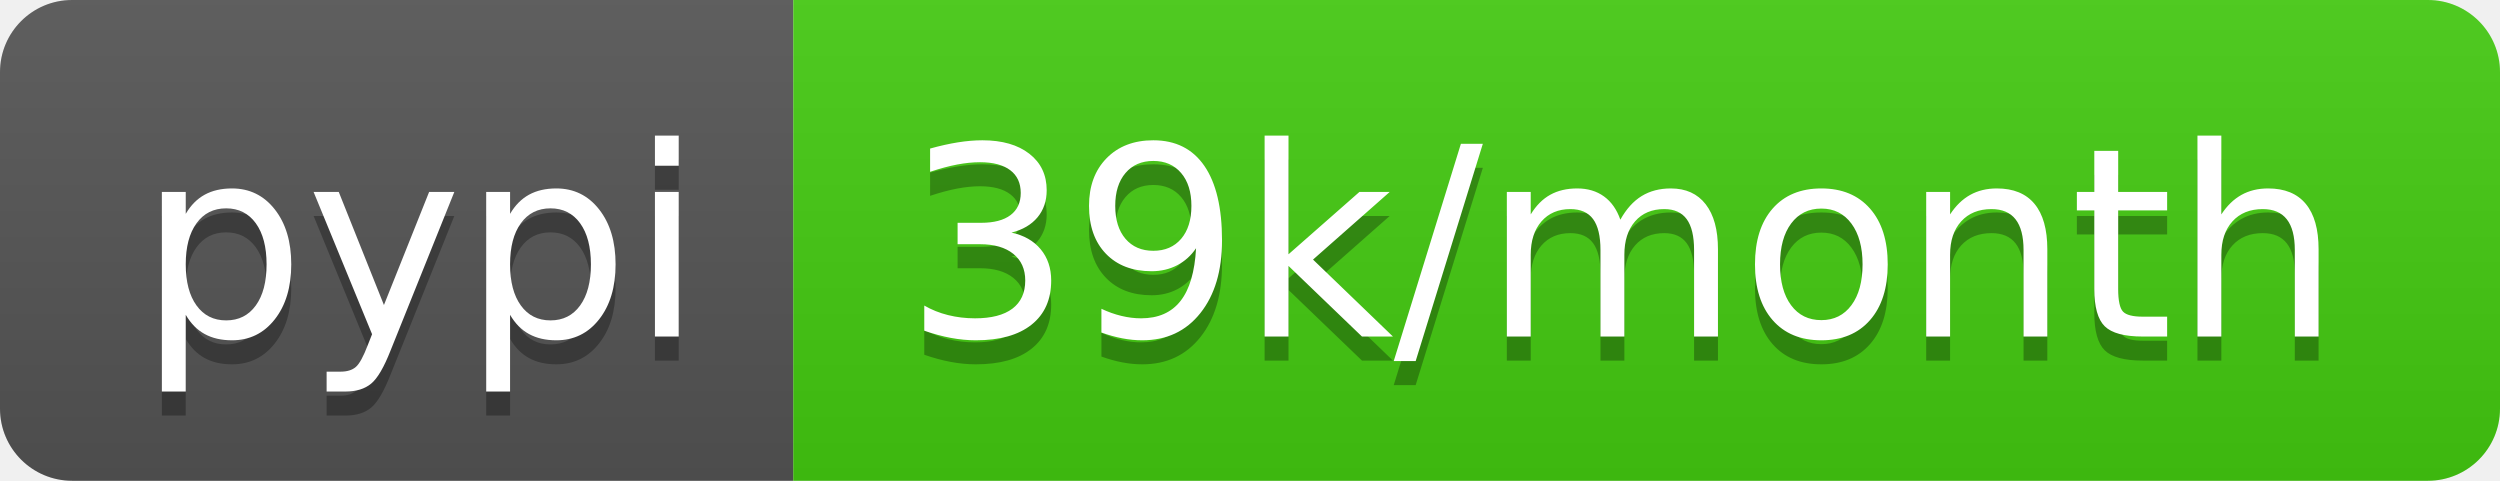
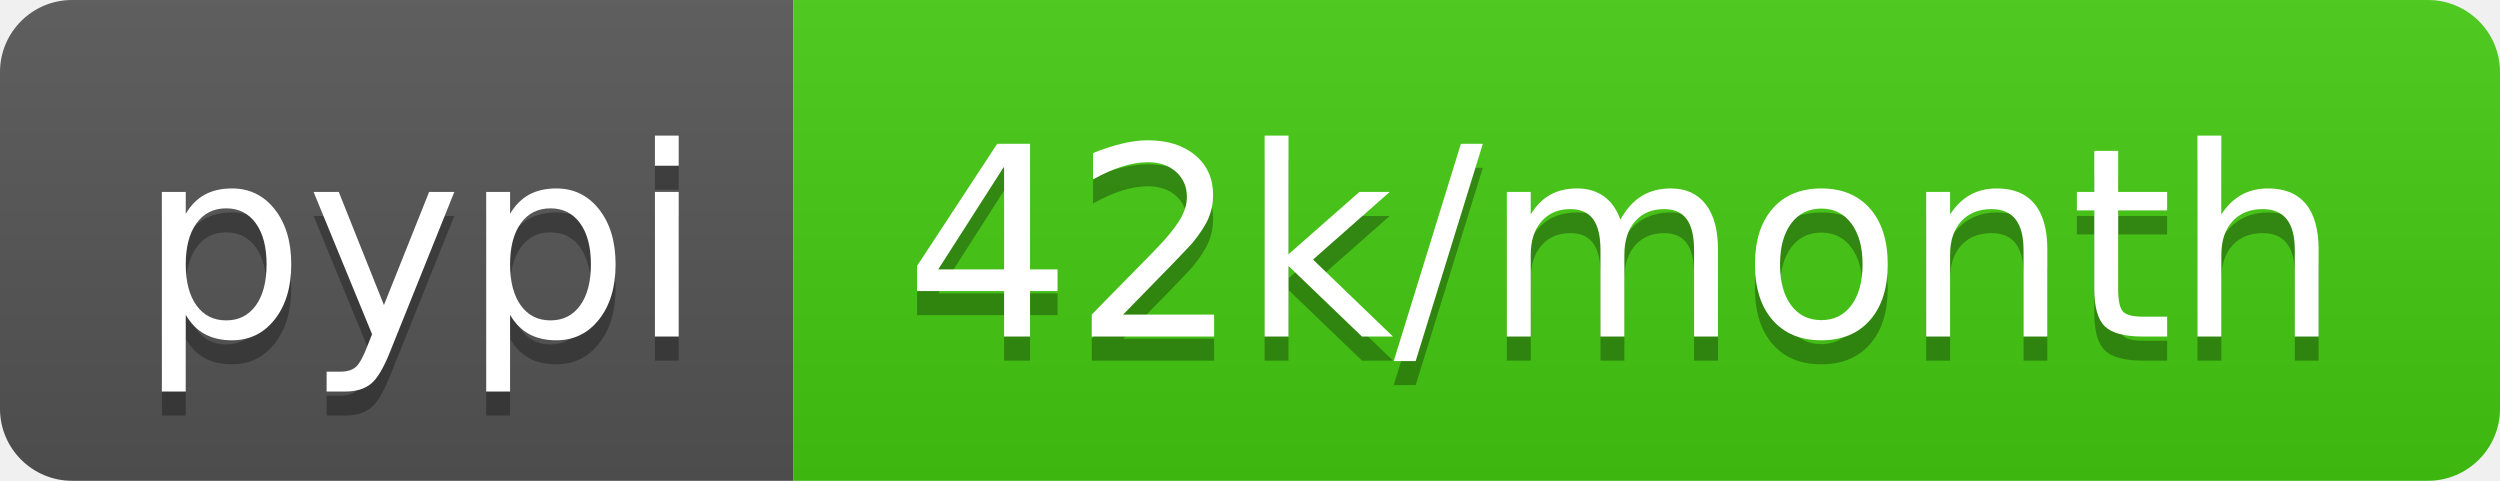
<svg xmlns="http://www.w3.org/2000/svg" width="104" height="20">
  <linearGradient id="b" x2="0" y2="100%">
    <stop offset="0" stop-color="#bbb" stop-opacity=".1" />
    <stop offset="1" stop-opacity=".1" />
  </linearGradient>
  <clipPath id="a">
    <rect width="104" height="20" rx="3" fill="#fff" />
  </clipPath>
  <g clip-path="url(#a)">
    <path fill="#555" d="M0 0h33v20H0z" />
    <path fill="#4c1" d="M33 0h71v20H33z" />
    <path fill="url(#b)" d="M0 0h104v20H0z" />
  </g>
  <g fill="#fff" text-anchor="middle" font-family="DejaVu Sans,Verdana,Geneva,sans-serif" font-size="110">
    <text x="175" y="150" fill="#010101" fill-opacity=".3" transform="scale(.1)" textLength="230">pypi</text>
    <text x="175" y="140" transform="scale(.1)" textLength="230">pypi</text>
-     <text x="675" y="150" fill="#010101" fill-opacity=".3" transform="scale(.1)" textLength="610">39k/month</text>
-     <text x="675" y="140" transform="scale(.1)" textLength="610">39k/month</text>
+     <text x="675" y="150" fill="#010101" fill-opacity=".3" transform="scale(.1)" textLength="610">42k/month</text>
+     <text x="675" y="140" transform="scale(.1)" textLength="610">42k/month</text>
  </g>
</svg>
